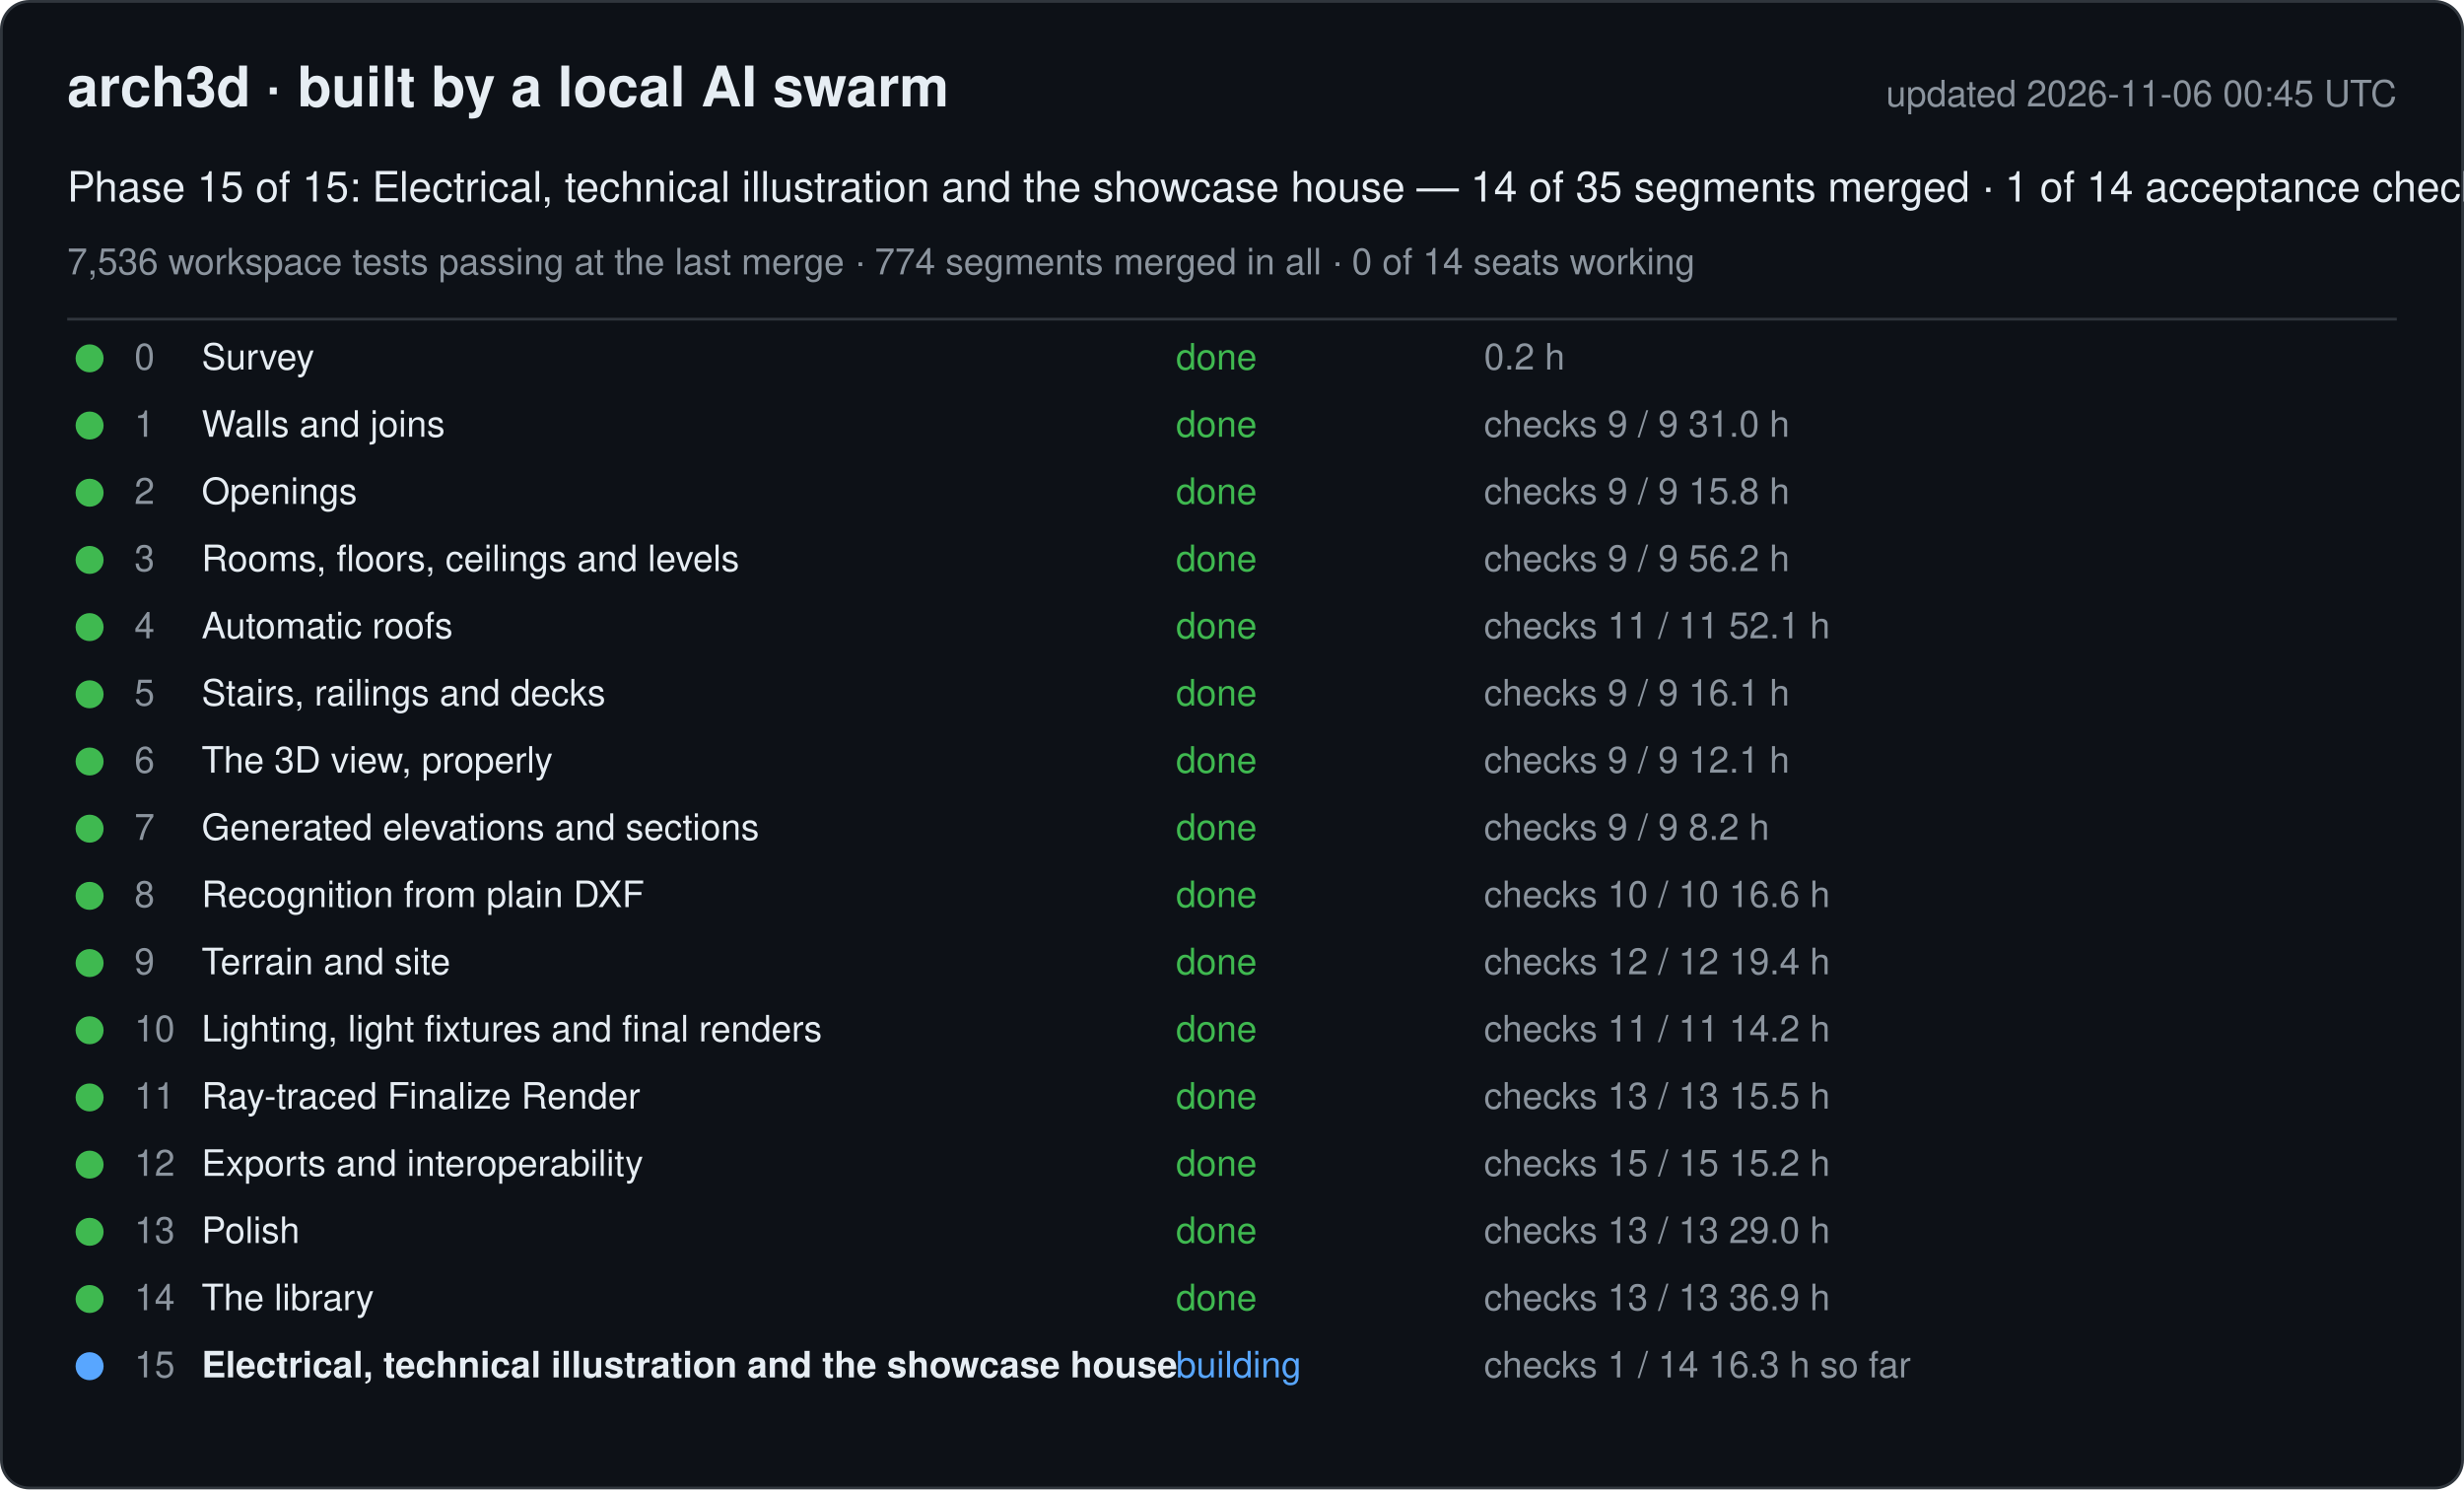
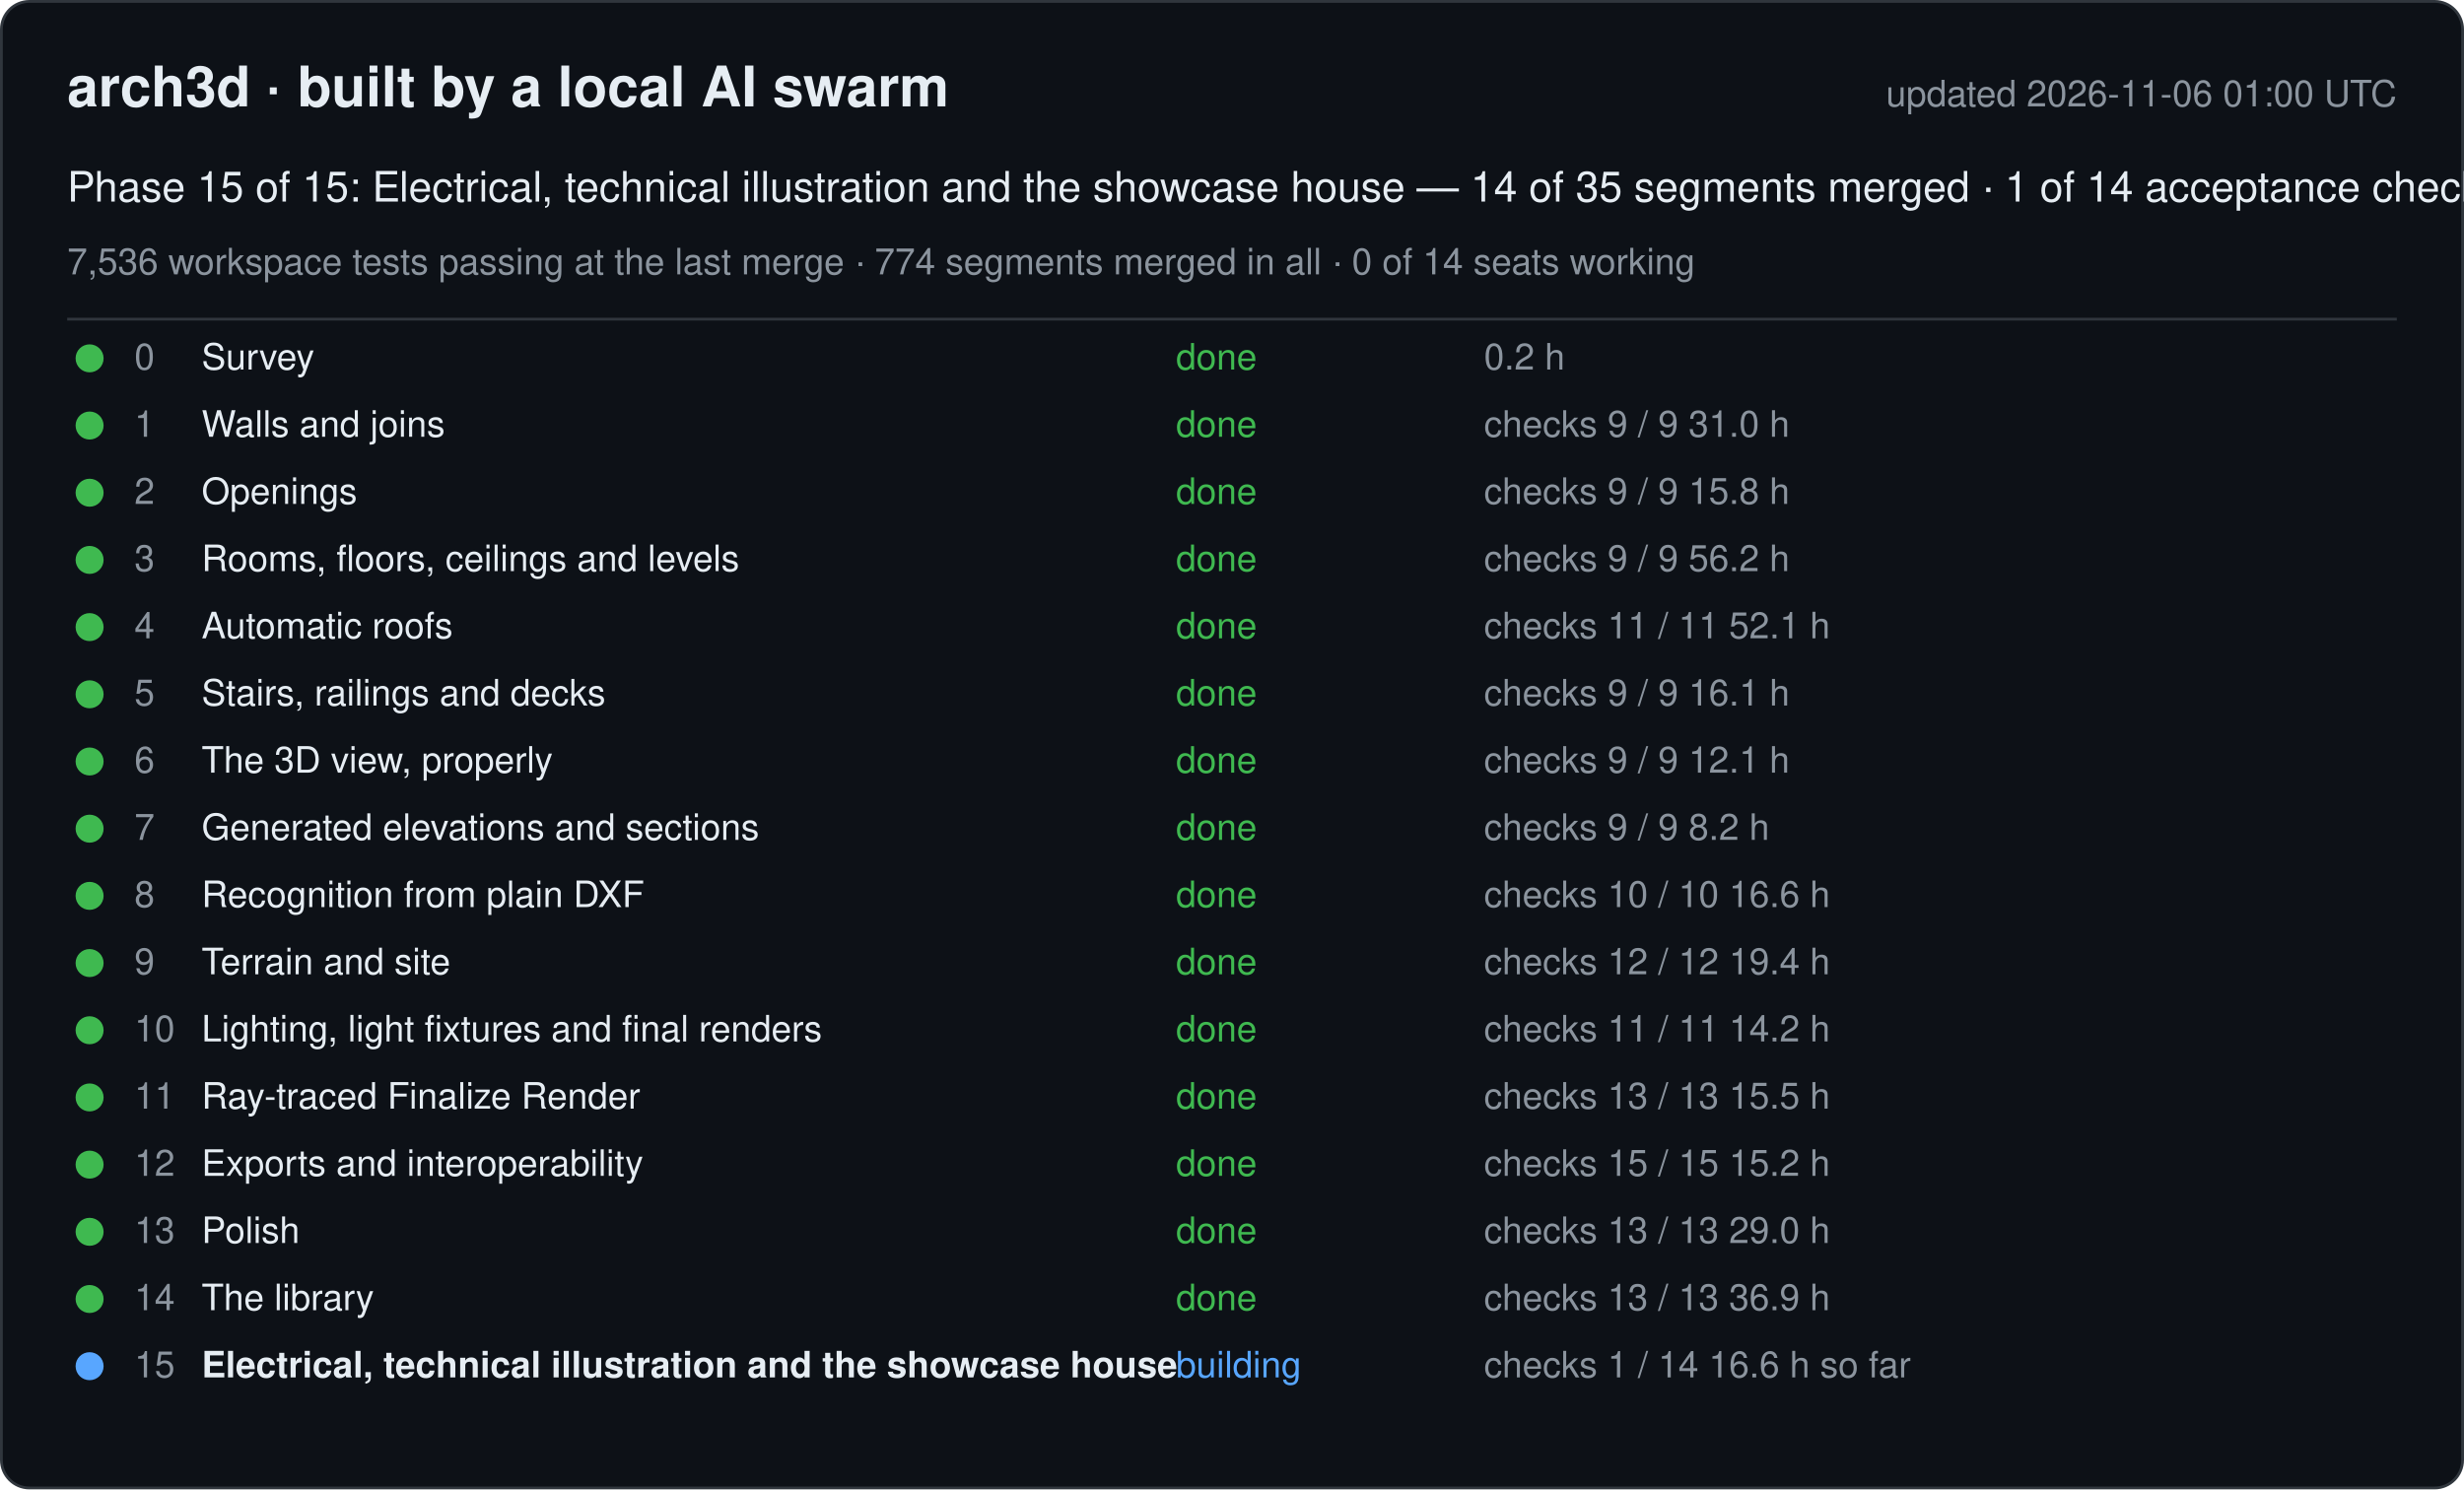
<svg xmlns="http://www.w3.org/2000/svg" width="880" height="532" viewBox="0 0 880 532" font-family="-apple-system, Segoe UI, Helvetica, Arial, sans-serif">
  <rect x="0.5" y="0.5" width="879" height="531" rx="10" fill="#0d1117" stroke="#30363d" />
  <text x="24" y="38" font-size="20" font-weight="600" fill="#e6edf3">arch3d · built by a local AI swarm</text>
-   <text x="856" y="38" font-size="13" fill="#8b949e" text-anchor="end">updated 2026-11-06 00:45 UTC</text>
+   <text x="856" y="38" font-size="13" fill="#8b949e" text-anchor="end">updated 2026-11-06 01:00 UTC</text>
  <text x="24" y="72" font-size="15" fill="#e6edf3">Phase 15 of 15: Electrical, technical illustration and the showcase house — 14 of 35 segments merged · 1 of 14 acceptance checks</text>
  <text x="24" y="98" font-size="13" fill="#8b949e">7,536 workspace tests passing at the last merge · 774 segments merged in all · 0 of 14 seats working</text>
  <line x1="24" y1="114" x2="856" y2="114" stroke="#30363d" />
  <g data-phase="0">
    <circle cx="32" cy="128" r="5" fill="#3fb950" />
    <text x="48" y="132" font-size="13" fill="#8b949e">0</text>
    <text x="72" y="132" font-size="13" fill="#e6edf3">Survey</text>
    <text x="420" y="132" font-size="13" fill="#3fb950">done</text>
    <text x="530" y="132" font-size="13" fill="#8b949e">0.2 h</text>
  </g>
  <g data-phase="1">
    <circle cx="32" cy="152" r="5" fill="#3fb950" />
    <text x="48" y="156" font-size="13" fill="#8b949e">1</text>
    <text x="72" y="156" font-size="13" fill="#e6edf3">Walls and joins</text>
    <text x="420" y="156" font-size="13" fill="#3fb950">done</text>
    <text x="530" y="156" font-size="13" fill="#8b949e">checks 9 / 9   31.0 h</text>
  </g>
  <g data-phase="2">
    <circle cx="32" cy="176" r="5" fill="#3fb950" />
    <text x="48" y="180" font-size="13" fill="#8b949e">2</text>
    <text x="72" y="180" font-size="13" fill="#e6edf3">Openings</text>
    <text x="420" y="180" font-size="13" fill="#3fb950">done</text>
    <text x="530" y="180" font-size="13" fill="#8b949e">checks 9 / 9   15.8 h</text>
  </g>
  <g data-phase="3">
    <circle cx="32" cy="200" r="5" fill="#3fb950" />
    <text x="48" y="204" font-size="13" fill="#8b949e">3</text>
    <text x="72" y="204" font-size="13" fill="#e6edf3">Rooms, floors, ceilings and levels</text>
    <text x="420" y="204" font-size="13" fill="#3fb950">done</text>
    <text x="530" y="204" font-size="13" fill="#8b949e">checks 9 / 9   56.2 h</text>
  </g>
  <g data-phase="4">
    <circle cx="32" cy="224" r="5" fill="#3fb950" />
    <text x="48" y="228" font-size="13" fill="#8b949e">4</text>
    <text x="72" y="228" font-size="13" fill="#e6edf3">Automatic roofs</text>
    <text x="420" y="228" font-size="13" fill="#3fb950">done</text>
    <text x="530" y="228" font-size="13" fill="#8b949e">checks 11 / 11   52.1 h</text>
  </g>
  <g data-phase="5">
    <circle cx="32" cy="248" r="5" fill="#3fb950" />
    <text x="48" y="252" font-size="13" fill="#8b949e">5</text>
    <text x="72" y="252" font-size="13" fill="#e6edf3">Stairs, railings and decks</text>
    <text x="420" y="252" font-size="13" fill="#3fb950">done</text>
    <text x="530" y="252" font-size="13" fill="#8b949e">checks 9 / 9   16.1 h</text>
  </g>
  <g data-phase="6">
    <circle cx="32" cy="272" r="5" fill="#3fb950" />
    <text x="48" y="276" font-size="13" fill="#8b949e">6</text>
    <text x="72" y="276" font-size="13" fill="#e6edf3">The 3D view, properly</text>
    <text x="420" y="276" font-size="13" fill="#3fb950">done</text>
    <text x="530" y="276" font-size="13" fill="#8b949e">checks 9 / 9   12.1 h</text>
  </g>
  <g data-phase="7">
    <circle cx="32" cy="296" r="5" fill="#3fb950" />
    <text x="48" y="300" font-size="13" fill="#8b949e">7</text>
    <text x="72" y="300" font-size="13" fill="#e6edf3">Generated elevations and sections</text>
    <text x="420" y="300" font-size="13" fill="#3fb950">done</text>
    <text x="530" y="300" font-size="13" fill="#8b949e">checks 9 / 9   8.2 h</text>
  </g>
  <g data-phase="8">
    <circle cx="32" cy="320" r="5" fill="#3fb950" />
    <text x="48" y="324" font-size="13" fill="#8b949e">8</text>
    <text x="72" y="324" font-size="13" fill="#e6edf3">Recognition from plain DXF</text>
    <text x="420" y="324" font-size="13" fill="#3fb950">done</text>
    <text x="530" y="324" font-size="13" fill="#8b949e">checks 10 / 10   16.6 h</text>
  </g>
  <g data-phase="9">
    <circle cx="32" cy="344" r="5" fill="#3fb950" />
    <text x="48" y="348" font-size="13" fill="#8b949e">9</text>
    <text x="72" y="348" font-size="13" fill="#e6edf3">Terrain and site</text>
    <text x="420" y="348" font-size="13" fill="#3fb950">done</text>
    <text x="530" y="348" font-size="13" fill="#8b949e">checks 12 / 12   19.4 h</text>
  </g>
  <g data-phase="10">
    <circle cx="32" cy="368" r="5" fill="#3fb950" />
    <text x="48" y="372" font-size="13" fill="#8b949e">10</text>
    <text x="72" y="372" font-size="13" fill="#e6edf3">Lighting, light fixtures and final renders</text>
    <text x="420" y="372" font-size="13" fill="#3fb950">done</text>
    <text x="530" y="372" font-size="13" fill="#8b949e">checks 11 / 11   14.2 h</text>
  </g>
  <g data-phase="11">
    <circle cx="32" cy="392" r="5" fill="#3fb950" />
    <text x="48" y="396" font-size="13" fill="#8b949e">11</text>
    <text x="72" y="396" font-size="13" fill="#e6edf3">Ray-traced Finalize Render</text>
    <text x="420" y="396" font-size="13" fill="#3fb950">done</text>
    <text x="530" y="396" font-size="13" fill="#8b949e">checks 13 / 13   15.5 h</text>
  </g>
  <g data-phase="12">
    <circle cx="32" cy="416" r="5" fill="#3fb950" />
    <text x="48" y="420" font-size="13" fill="#8b949e">12</text>
    <text x="72" y="420" font-size="13" fill="#e6edf3">Exports and interoperability</text>
    <text x="420" y="420" font-size="13" fill="#3fb950">done</text>
    <text x="530" y="420" font-size="13" fill="#8b949e">checks 15 / 15   15.2 h</text>
  </g>
  <g data-phase="13">
    <circle cx="32" cy="440" r="5" fill="#3fb950" />
    <text x="48" y="444" font-size="13" fill="#8b949e">13</text>
    <text x="72" y="444" font-size="13" fill="#e6edf3">Polish</text>
    <text x="420" y="444" font-size="13" fill="#3fb950">done</text>
    <text x="530" y="444" font-size="13" fill="#8b949e">checks 13 / 13   29.0 h</text>
  </g>
  <g data-phase="14">
    <circle cx="32" cy="464" r="5" fill="#3fb950" />
    <text x="48" y="468" font-size="13" fill="#8b949e">14</text>
    <text x="72" y="468" font-size="13" fill="#e6edf3">The library</text>
    <text x="420" y="468" font-size="13" fill="#3fb950">done</text>
    <text x="530" y="468" font-size="13" fill="#8b949e">checks 13 / 13   36.9 h</text>
  </g>
  <g data-phase="15">
    <circle cx="32" cy="488" r="5" fill="#58a6ff" />
    <text x="48" y="492" font-size="13" fill="#8b949e">15</text>
    <text x="72" y="492" font-size="13" fill="#e6edf3" font-weight="600">Electrical, technical illustration and the showcase house</text>
    <text x="420" y="492" font-size="13" fill="#58a6ff">building</text>
-     <text x="530" y="492" font-size="13" fill="#8b949e">checks 1 / 14   16.3 h so far</text>
+     <text x="530" y="492" font-size="13" fill="#8b949e">checks 1 / 14   16.6 h so far</text>
  </g>
</svg>
